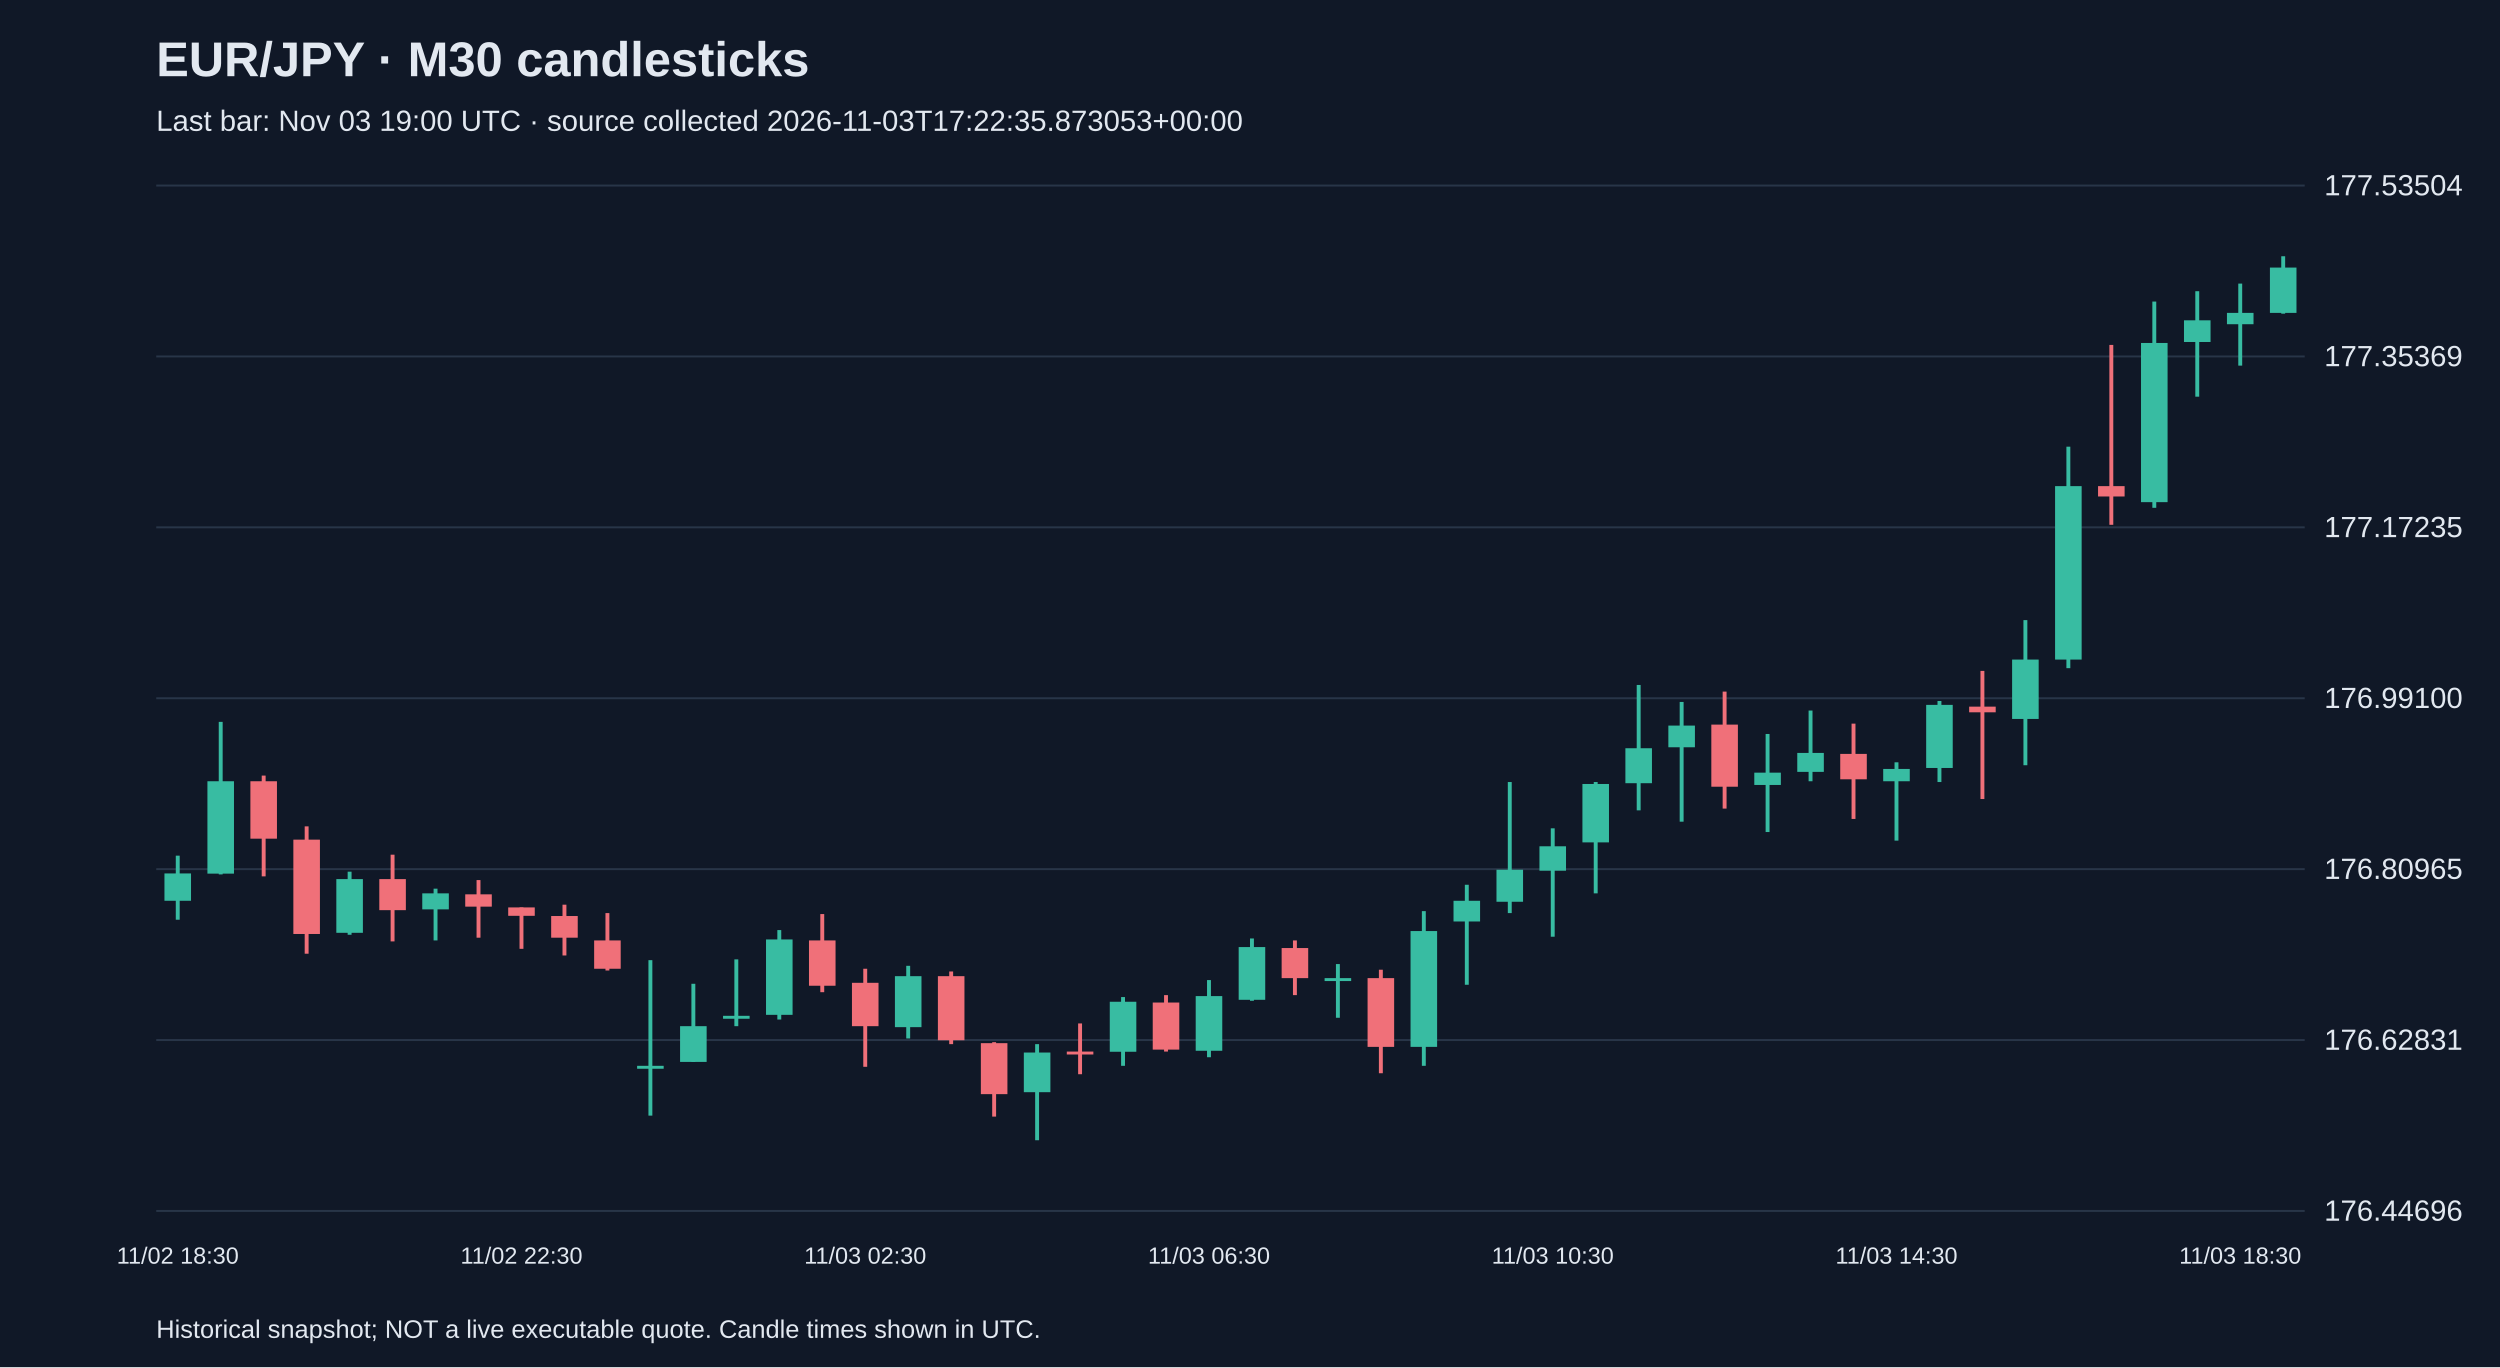
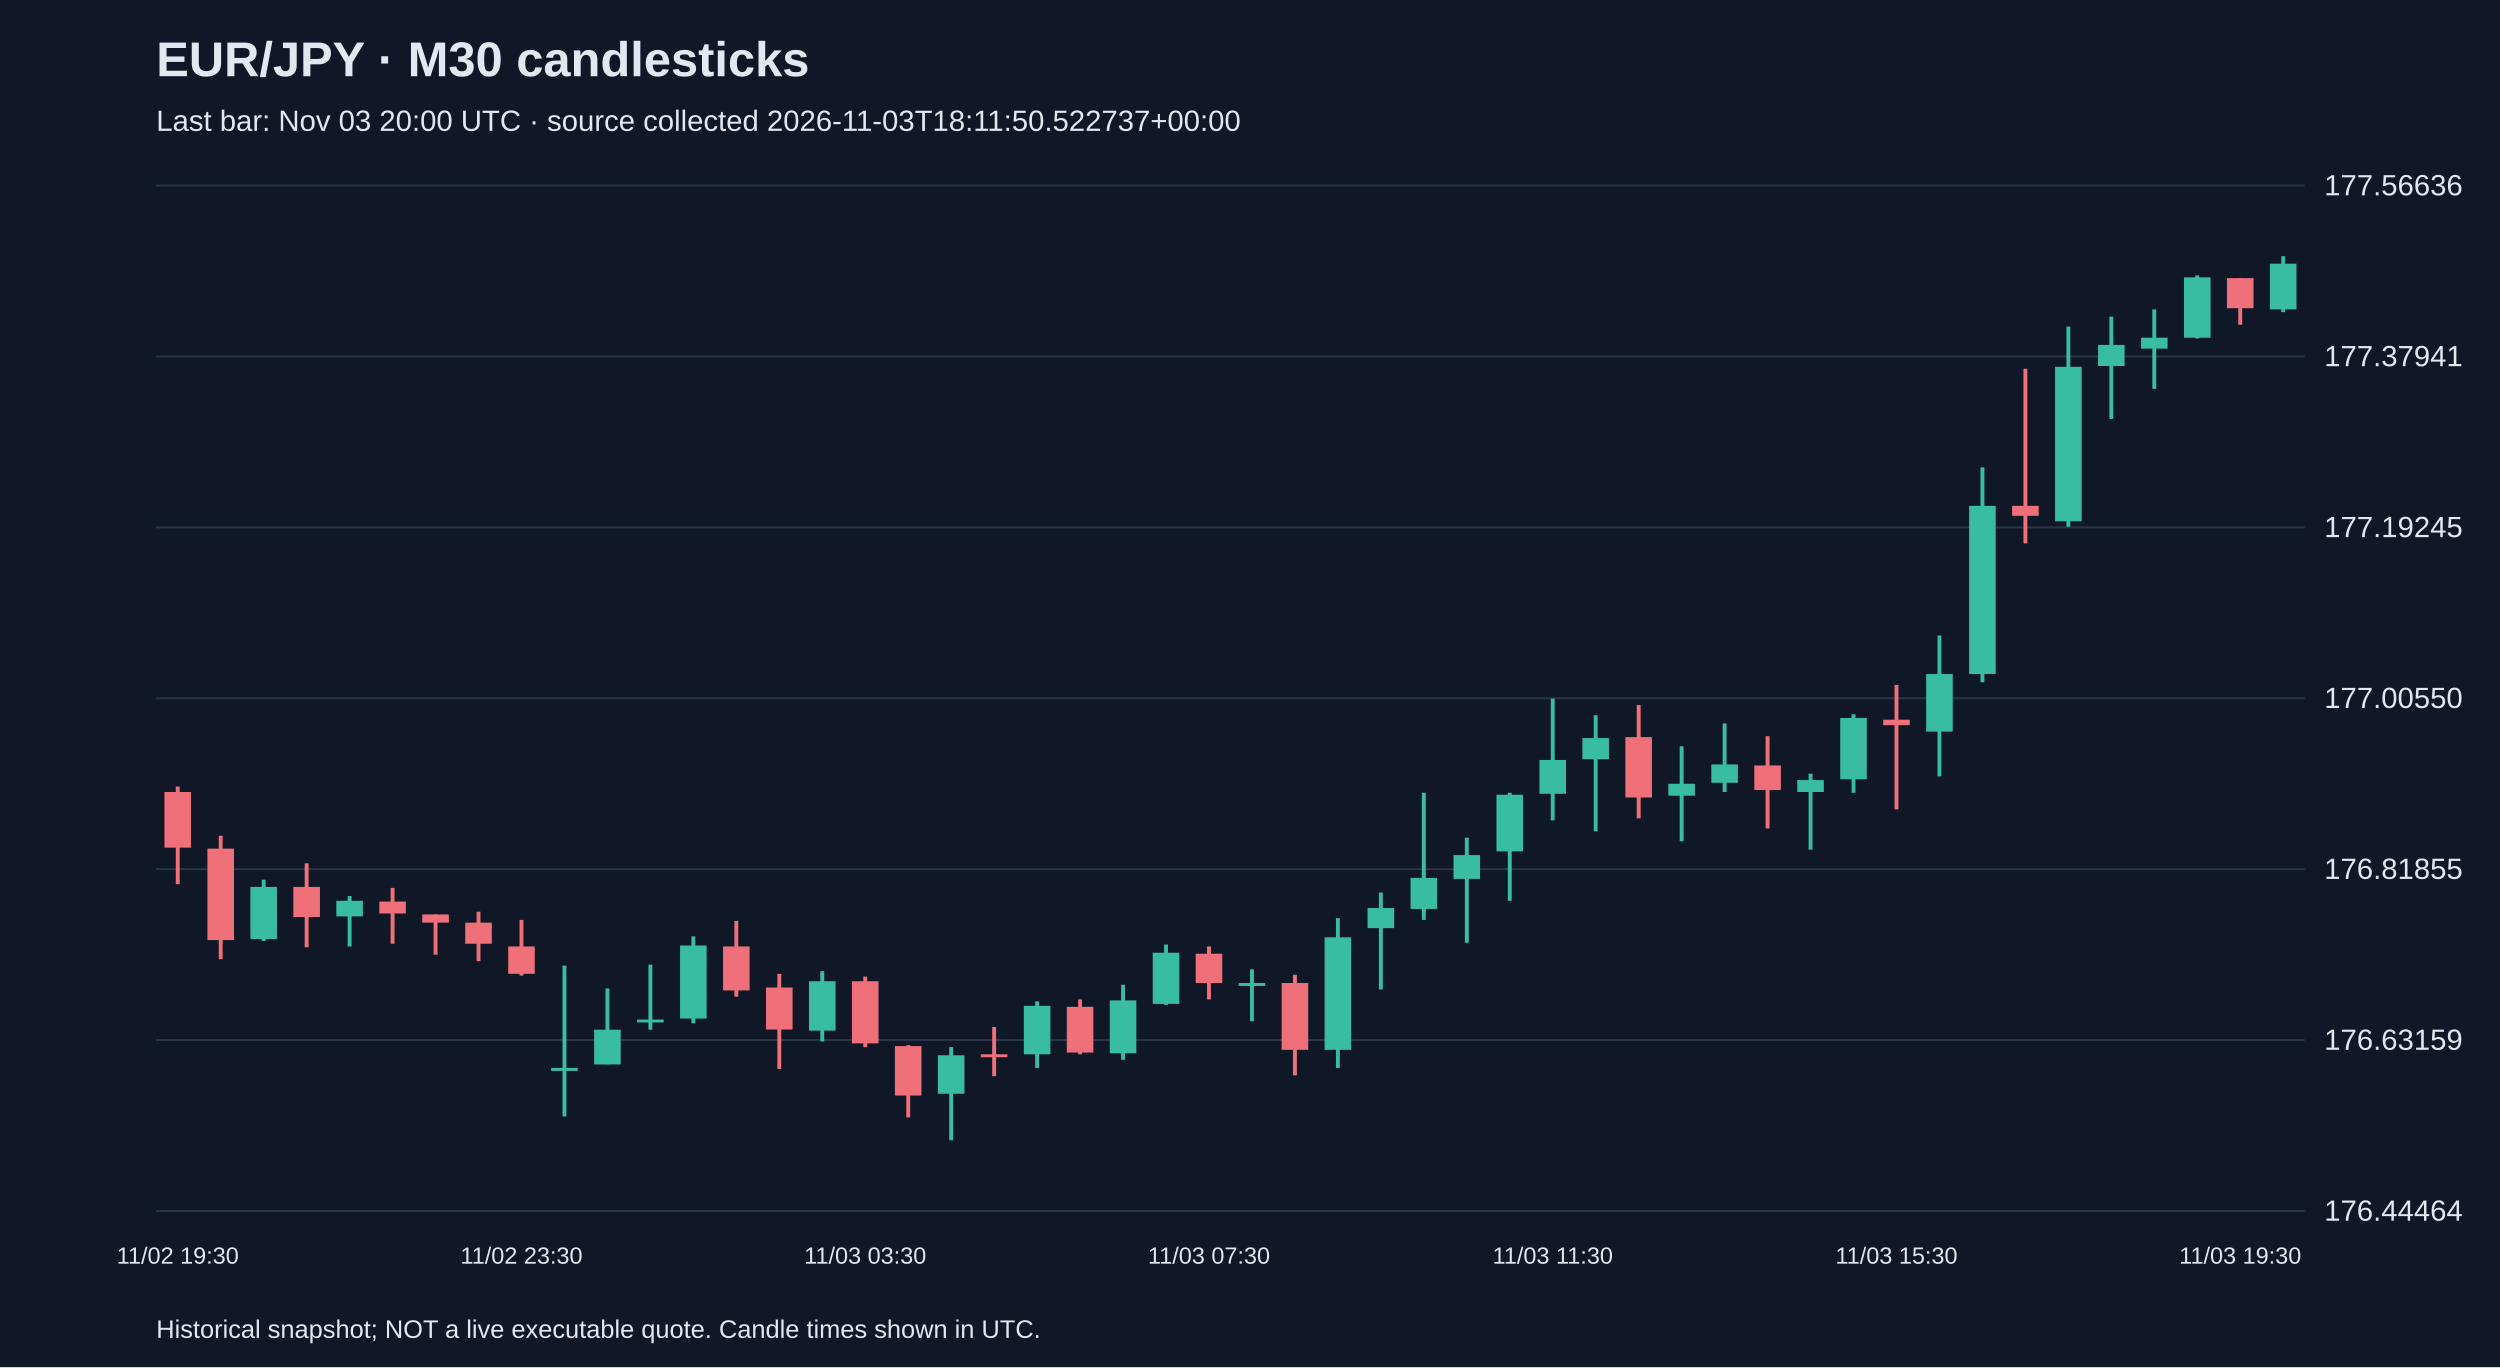
<svg xmlns="http://www.w3.org/2000/svg" viewBox="0 0 1280 700">
  <rect width="100%" height="100%" fill="#101827" />
  <style>text{font-family:Arial,sans-serif;fill:#e2e8f0}</style>
  <text x="80" y="39" font-size="25" font-weight="bold">EUR/JPY · M30 candlesticks</text>
-   <text x="80" y="67" font-size="15" fill="#a6b1c5">Last bar: Nov 03 19:00 UTC · source collected 2026-11-03T17:22:35.873053+00:00</text>
+   <text x="80" y="67" font-size="15" fill="#a6b1c5">Last bar: Nov 03 20:00 UTC · source collected 2026-11-03T18:11:50.522737+00:00</text>
  <line x1="80" y1="620.0" x2="1180" y2="620.0" stroke="#283548" />
-   <text x="1190" y="625.0" font-size="15">176.44696</text>
+   <text x="1190" y="625.0" font-size="15">176.44464</text>
  <line x1="80" y1="532.5" x2="1180" y2="532.5" stroke="#283548" />
-   <text x="1190" y="537.5" font-size="15">176.62831</text>
+   <text x="1190" y="537.5" font-size="15">176.63159</text>
  <line x1="80" y1="445.0" x2="1180" y2="445.0" stroke="#283548" />
-   <text x="1190" y="450.0" font-size="15">176.80965</text>
+   <text x="1190" y="450.0" font-size="15">176.81855</text>
  <line x1="80" y1="357.5" x2="1180" y2="357.5" stroke="#283548" />
-   <text x="1190" y="362.5" font-size="15">176.99100</text>
+   <text x="1190" y="362.5" font-size="15">177.00550</text>
  <line x1="80" y1="270.0" x2="1180" y2="270.0" stroke="#283548" />
-   <text x="1190" y="275.0" font-size="15">177.17235</text>
+   <text x="1190" y="275.0" font-size="15">177.19245</text>
  <line x1="80" y1="182.5" x2="1180" y2="182.5" stroke="#283548" />
-   <text x="1190" y="187.5" font-size="15">177.35369</text>
+   <text x="1190" y="187.5" font-size="15">177.37941</text>
  <line x1="80" y1="95.0" x2="1180" y2="95.0" stroke="#283548" />
-   <text x="1190" y="100.0" font-size="15">177.53504</text>
-   <line x1="91.0" y1="438.1" x2="91.0" y2="470.9" stroke="#38bca2" stroke-width="2" />
-   <rect x="84.2" y="447.2" width="13.6" height="14.0" fill="#38bca2" />
-   <text x="91.0" y="647" text-anchor="middle" font-size="12">11/02 18:30</text>
-   <line x1="113.0" y1="369.6" x2="113.0" y2="447.7" stroke="#38bca2" stroke-width="2" />
-   <rect x="106.2" y="400.0" width="13.6" height="47.3" fill="#38bca2" />
-   <line x1="135.0" y1="397.1" x2="135.0" y2="448.7" stroke="#f07079" stroke-width="2" />
-   <rect x="128.2" y="400.0" width="13.6" height="29.4" fill="#f07079" />
-   <line x1="157.0" y1="423.1" x2="157.0" y2="488.3" stroke="#f07079" stroke-width="2" />
-   <rect x="150.2" y="429.9" width="13.6" height="48.3" fill="#f07079" />
-   <line x1="179.0" y1="446.3" x2="179.0" y2="478.6" stroke="#38bca2" stroke-width="2" />
-   <rect x="172.2" y="450.1" width="13.6" height="27.5" fill="#38bca2" />
-   <line x1="201.0" y1="437.6" x2="201.0" y2="482.0" stroke="#f07079" stroke-width="2" />
-   <rect x="194.2" y="450.1" width="13.6" height="15.9" fill="#f07079" />
-   <line x1="223.0" y1="455.0" x2="223.0" y2="481.5" stroke="#38bca2" stroke-width="2" />
-   <rect x="216.2" y="457.4" width="13.6" height="8.2" fill="#38bca2" />
-   <line x1="245.0" y1="450.6" x2="245.0" y2="480.1" stroke="#f07079" stroke-width="2" />
-   <rect x="238.2" y="457.9" width="13.6" height="6.3" fill="#f07079" />
-   <line x1="267.0" y1="464.6" x2="267.0" y2="485.8" stroke="#f07079" stroke-width="2" />
-   <rect x="260.2" y="464.6" width="13.6" height="4.3" fill="#f07079" />
-   <text x="267.0" y="647" text-anchor="middle" font-size="12">11/02 22:30</text>
-   <line x1="289.0" y1="463.2" x2="289.0" y2="489.2" stroke="#f07079" stroke-width="2" />
-   <rect x="282.2" y="469.0" width="13.6" height="11.1" fill="#f07079" />
-   <line x1="311.0" y1="467.5" x2="311.0" y2="496.9" stroke="#f07079" stroke-width="2" />
-   <rect x="304.2" y="481.5" width="13.6" height="14.5" fill="#f07079" />
-   <line x1="333.0" y1="491.6" x2="333.0" y2="571.2" stroke="#38bca2" stroke-width="2" />
-   <rect x="326.2" y="545.7" width="13.6" height="1.5" fill="#38bca2" />
-   <line x1="355.0" y1="503.7" x2="355.0" y2="543.7" stroke="#38bca2" stroke-width="2" />
-   <rect x="348.2" y="525.4" width="13.6" height="18.3" fill="#38bca2" />
-   <line x1="377.0" y1="491.2" x2="377.0" y2="525.4" stroke="#38bca2" stroke-width="2" />
-   <rect x="370.2" y="520.1" width="13.6" height="1.5" fill="#38bca2" />
-   <line x1="399.0" y1="476.2" x2="399.0" y2="522.0" stroke="#38bca2" stroke-width="2" />
-   <rect x="392.2" y="481.0" width="13.6" height="38.6" fill="#38bca2" />
-   <line x1="421.0" y1="468.0" x2="421.0" y2="508.0" stroke="#f07079" stroke-width="2" />
-   <rect x="414.2" y="481.5" width="13.6" height="23.2" fill="#f07079" />
-   <line x1="443.0" y1="496.0" x2="443.0" y2="546.2" stroke="#f07079" stroke-width="2" />
-   <rect x="436.2" y="503.2" width="13.6" height="22.2" fill="#f07079" />
-   <text x="443.0" y="647" text-anchor="middle" font-size="12">11/03 02:30</text>
-   <line x1="465.0" y1="494.5" x2="465.0" y2="531.7" stroke="#38bca2" stroke-width="2" />
-   <rect x="458.2" y="499.8" width="13.6" height="26.1" fill="#38bca2" />
-   <line x1="487.0" y1="497.4" x2="487.0" y2="534.6" stroke="#f07079" stroke-width="2" />
-   <rect x="480.2" y="499.8" width="13.6" height="32.8" fill="#f07079" />
-   <line x1="509.0" y1="533.6" x2="509.0" y2="571.7" stroke="#f07079" stroke-width="2" />
-   <rect x="502.2" y="534.1" width="13.6" height="26.1" fill="#f07079" />
-   <line x1="531.0" y1="534.6" x2="531.0" y2="583.8" stroke="#38bca2" stroke-width="2" />
-   <rect x="524.2" y="538.9" width="13.6" height="20.3" fill="#38bca2" />
-   <line x1="553.0" y1="524.0" x2="553.0" y2="550.0" stroke="#f07079" stroke-width="2" />
-   <rect x="546.2" y="538.4" width="13.6" height="1.5" fill="#f07079" />
-   <line x1="575.0" y1="510.5" x2="575.0" y2="545.7" stroke="#38bca2" stroke-width="2" />
-   <rect x="568.2" y="512.9" width="13.6" height="25.6" fill="#38bca2" />
-   <line x1="597.0" y1="509.5" x2="597.0" y2="538.4" stroke="#f07079" stroke-width="2" />
-   <rect x="590.2" y="513.3" width="13.6" height="24.1" fill="#f07079" />
-   <line x1="619.0" y1="501.8" x2="619.0" y2="541.3" stroke="#38bca2" stroke-width="2" />
-   <rect x="612.2" y="510.0" width="13.6" height="28.0" fill="#38bca2" />
-   <text x="619.0" y="647" text-anchor="middle" font-size="12">11/03 06:30</text>
-   <line x1="641.0" y1="480.5" x2="641.0" y2="512.4" stroke="#38bca2" stroke-width="2" />
-   <rect x="634.2" y="484.9" width="13.6" height="27.0" fill="#38bca2" />
-   <line x1="663.0" y1="481.5" x2="663.0" y2="509.5" stroke="#f07079" stroke-width="2" />
-   <rect x="656.2" y="485.4" width="13.6" height="15.4" fill="#f07079" />
-   <line x1="685.0" y1="493.6" x2="685.0" y2="521.1" stroke="#38bca2" stroke-width="2" />
-   <rect x="678.2" y="500.8" width="13.6" height="1.5" fill="#38bca2" />
-   <line x1="707.0" y1="496.5" x2="707.0" y2="549.5" stroke="#f07079" stroke-width="2" />
-   <rect x="700.2" y="500.8" width="13.6" height="35.2" fill="#f07079" />
-   <line x1="729.0" y1="466.5" x2="729.0" y2="545.7" stroke="#38bca2" stroke-width="2" />
-   <rect x="722.2" y="476.7" width="13.6" height="59.3" fill="#38bca2" />
-   <line x1="751.0" y1="453.0" x2="751.0" y2="504.2" stroke="#38bca2" stroke-width="2" />
-   <rect x="744.2" y="461.2" width="13.6" height="10.6" fill="#38bca2" />
-   <line x1="773.0" y1="400.4" x2="773.0" y2="467.5" stroke="#38bca2" stroke-width="2" />
-   <rect x="766.2" y="445.3" width="13.6" height="16.4" fill="#38bca2" />
-   <line x1="795.0" y1="424.1" x2="795.0" y2="479.6" stroke="#38bca2" stroke-width="2" />
-   <rect x="788.2" y="433.3" width="13.6" height="12.5" fill="#38bca2" />
-   <text x="795.0" y="647" text-anchor="middle" font-size="12">11/03 10:30</text>
-   <line x1="817.0" y1="400.4" x2="817.0" y2="457.4" stroke="#38bca2" stroke-width="2" />
-   <rect x="810.2" y="401.4" width="13.6" height="29.9" fill="#38bca2" />
-   <line x1="839.0" y1="350.7" x2="839.0" y2="414.9" stroke="#38bca2" stroke-width="2" />
-   <rect x="832.2" y="383.1" width="13.6" height="17.9" fill="#38bca2" />
-   <line x1="861.0" y1="359.4" x2="861.0" y2="420.7" stroke="#38bca2" stroke-width="2" />
-   <rect x="854.2" y="371.5" width="13.6" height="11.1" fill="#38bca2" />
-   <line x1="883.0" y1="354.1" x2="883.0" y2="414.0" stroke="#f07079" stroke-width="2" />
-   <rect x="876.2" y="371.0" width="13.6" height="31.8" fill="#f07079" />
-   <line x1="905.0" y1="375.8" x2="905.0" y2="426.0" stroke="#38bca2" stroke-width="2" />
-   <rect x="898.2" y="395.6" width="13.6" height="6.3" fill="#38bca2" />
-   <line x1="927.0" y1="363.8" x2="927.0" y2="400.0" stroke="#38bca2" stroke-width="2" />
-   <rect x="920.2" y="385.5" width="13.6" height="9.7" fill="#38bca2" />
-   <line x1="949.0" y1="370.5" x2="949.0" y2="419.3" stroke="#f07079" stroke-width="2" />
-   <rect x="942.2" y="386.0" width="13.6" height="13.0" fill="#f07079" />
-   <line x1="971.0" y1="390.3" x2="971.0" y2="430.4" stroke="#38bca2" stroke-width="2" />
-   <rect x="964.2" y="393.7" width="13.6" height="6.3" fill="#38bca2" />
-   <text x="971.0" y="647" text-anchor="middle" font-size="12">11/03 14:30</text>
-   <line x1="993.0" y1="358.9" x2="993.0" y2="400.4" stroke="#38bca2" stroke-width="2" />
-   <rect x="986.2" y="360.9" width="13.6" height="32.3" fill="#38bca2" />
-   <line x1="1015.0" y1="343.5" x2="1015.0" y2="409.1" stroke="#f07079" stroke-width="2" />
-   <rect x="1008.2" y="361.8" width="13.6" height="2.9" fill="#f07079" />
-   <line x1="1037.0" y1="317.5" x2="1037.0" y2="391.8" stroke="#38bca2" stroke-width="2" />
-   <rect x="1030.2" y="337.7" width="13.6" height="30.4" fill="#38bca2" />
-   <line x1="1059.0" y1="228.7" x2="1059.0" y2="342.1" stroke="#38bca2" stroke-width="2" />
-   <rect x="1052.2" y="248.9" width="13.6" height="88.8" fill="#38bca2" />
-   <line x1="1081.0" y1="176.6" x2="1081.0" y2="268.7" stroke="#f07079" stroke-width="2" />
-   <rect x="1074.2" y="248.9" width="13.6" height="5.3" fill="#f07079" />
-   <line x1="1103.0" y1="154.4" x2="1103.0" y2="260.0" stroke="#38bca2" stroke-width="2" />
-   <rect x="1096.2" y="175.6" width="13.6" height="81.5" fill="#38bca2" />
-   <line x1="1125.0" y1="149.1" x2="1125.0" y2="203.1" stroke="#38bca2" stroke-width="2" />
-   <rect x="1118.2" y="164.0" width="13.6" height="11.1" fill="#38bca2" />
-   <line x1="1147.0" y1="145.2" x2="1147.0" y2="187.2" stroke="#38bca2" stroke-width="2" />
-   <rect x="1140.2" y="160.2" width="13.6" height="5.8" fill="#38bca2" />
-   <text x="1147.0" y="647" text-anchor="middle" font-size="12">11/03 18:30</text>
-   <line x1="1169.0" y1="131.2" x2="1169.0" y2="160.6" stroke="#38bca2" stroke-width="2" />
-   <rect x="1162.2" y="137.0" width="13.6" height="23.2" fill="#38bca2" />
+   <text x="1190" y="100.0" font-size="15">177.56636</text>
+   <line x1="91.0" y1="402.7" x2="91.0" y2="452.7" stroke="#f07079" stroke-width="2" />
+   <rect x="84.2" y="405.5" width="13.6" height="28.5" fill="#f07079" />
+   <text x="91.0" y="647" text-anchor="middle" font-size="12">11/02 19:30</text>
+   <line x1="113.0" y1="427.9" x2="113.0" y2="491.1" stroke="#f07079" stroke-width="2" />
+   <rect x="106.2" y="434.5" width="13.6" height="46.8" fill="#f07079" />
+   <line x1="135.0" y1="450.4" x2="135.0" y2="481.8" stroke="#38bca2" stroke-width="2" />
+   <rect x="128.2" y="454.1" width="13.6" height="26.7" fill="#38bca2" />
+   <line x1="157.0" y1="442.0" x2="157.0" y2="485.0" stroke="#f07079" stroke-width="2" />
+   <rect x="150.2" y="454.1" width="13.6" height="15.4" fill="#f07079" />
+   <line x1="179.0" y1="458.8" x2="179.0" y2="484.6" stroke="#38bca2" stroke-width="2" />
+   <rect x="172.2" y="461.2" width="13.6" height="8.0" fill="#38bca2" />
+   <line x1="201.0" y1="454.6" x2="201.0" y2="483.2" stroke="#f07079" stroke-width="2" />
+   <rect x="194.2" y="461.6" width="13.6" height="6.1" fill="#f07079" />
+   <line x1="223.0" y1="468.2" x2="223.0" y2="488.8" stroke="#f07079" stroke-width="2" />
+   <rect x="216.2" y="468.2" width="13.6" height="4.2" fill="#f07079" />
+   <line x1="245.0" y1="466.8" x2="245.0" y2="492.1" stroke="#f07079" stroke-width="2" />
+   <rect x="238.2" y="472.4" width="13.6" height="10.8" fill="#f07079" />
+   <line x1="267.0" y1="471.0" x2="267.0" y2="499.5" stroke="#f07079" stroke-width="2" />
+   <rect x="260.2" y="484.6" width="13.6" height="14.0" fill="#f07079" />
+   <text x="267.0" y="647" text-anchor="middle" font-size="12">11/02 23:30</text>
+   <line x1="289.0" y1="494.4" x2="289.0" y2="571.6" stroke="#38bca2" stroke-width="2" />
+   <rect x="282.2" y="546.8" width="13.6" height="1.5" fill="#38bca2" />
+   <line x1="311.0" y1="506.1" x2="311.0" y2="544.9" stroke="#38bca2" stroke-width="2" />
+   <rect x="304.2" y="527.2" width="13.6" height="17.8" fill="#38bca2" />
+   <line x1="333.0" y1="493.9" x2="333.0" y2="527.2" stroke="#38bca2" stroke-width="2" />
+   <rect x="326.2" y="522.0" width="13.6" height="1.5" fill="#38bca2" />
+   <line x1="355.0" y1="479.4" x2="355.0" y2="523.9" stroke="#38bca2" stroke-width="2" />
+   <rect x="348.2" y="484.1" width="13.6" height="37.4" fill="#38bca2" />
+   <line x1="377.0" y1="471.5" x2="377.0" y2="510.3" stroke="#f07079" stroke-width="2" />
+   <rect x="370.2" y="484.6" width="13.6" height="22.5" fill="#f07079" />
+   <line x1="399.0" y1="498.6" x2="399.0" y2="547.3" stroke="#f07079" stroke-width="2" />
+   <rect x="392.2" y="505.6" width="13.6" height="21.5" fill="#f07079" />
+   <line x1="421.0" y1="497.2" x2="421.0" y2="533.2" stroke="#38bca2" stroke-width="2" />
+   <rect x="414.2" y="502.4" width="13.6" height="25.3" fill="#38bca2" />
+   <line x1="443.0" y1="500.0" x2="443.0" y2="536.1" stroke="#f07079" stroke-width="2" />
+   <rect x="436.2" y="502.4" width="13.6" height="31.8" fill="#f07079" />
+   <text x="443.0" y="647" text-anchor="middle" font-size="12">11/03 03:30</text>
+   <line x1="465.0" y1="535.1" x2="465.0" y2="572.1" stroke="#f07079" stroke-width="2" />
+   <rect x="458.2" y="535.6" width="13.6" height="25.3" fill="#f07079" />
+   <line x1="487.0" y1="536.1" x2="487.0" y2="583.8" stroke="#38bca2" stroke-width="2" />
+   <rect x="480.2" y="540.3" width="13.6" height="19.7" fill="#38bca2" />
+   <line x1="509.0" y1="525.8" x2="509.0" y2="551.0" stroke="#f07079" stroke-width="2" />
+   <rect x="502.2" y="539.8" width="13.6" height="1.5" fill="#f07079" />
+   <line x1="531.0" y1="512.7" x2="531.0" y2="546.8" stroke="#38bca2" stroke-width="2" />
+   <rect x="524.2" y="515.0" width="13.6" height="24.8" fill="#38bca2" />
+   <line x1="553.0" y1="511.7" x2="553.0" y2="539.8" stroke="#f07079" stroke-width="2" />
+   <rect x="546.2" y="515.5" width="13.6" height="23.4" fill="#f07079" />
+   <line x1="575.0" y1="504.2" x2="575.0" y2="542.6" stroke="#38bca2" stroke-width="2" />
+   <rect x="568.2" y="512.2" width="13.6" height="27.1" fill="#38bca2" />
+   <line x1="597.0" y1="483.6" x2="597.0" y2="514.5" stroke="#38bca2" stroke-width="2" />
+   <rect x="590.2" y="487.8" width="13.6" height="26.2" fill="#38bca2" />
+   <line x1="619.0" y1="484.6" x2="619.0" y2="511.7" stroke="#f07079" stroke-width="2" />
+   <rect x="612.2" y="488.3" width="13.6" height="15.0" fill="#f07079" />
+   <text x="619.0" y="647" text-anchor="middle" font-size="12">11/03 07:30</text>
+   <line x1="641.0" y1="496.3" x2="641.0" y2="522.9" stroke="#38bca2" stroke-width="2" />
+   <rect x="634.2" y="503.3" width="13.6" height="1.5" fill="#38bca2" />
+   <line x1="663.0" y1="499.1" x2="663.0" y2="550.6" stroke="#f07079" stroke-width="2" />
+   <rect x="656.2" y="503.3" width="13.6" height="34.2" fill="#f07079" />
+   <line x1="685.0" y1="470.1" x2="685.0" y2="546.8" stroke="#38bca2" stroke-width="2" />
+   <rect x="678.2" y="479.9" width="13.6" height="57.6" fill="#38bca2" />
+   <line x1="707.0" y1="457.0" x2="707.0" y2="506.6" stroke="#38bca2" stroke-width="2" />
+   <rect x="700.2" y="464.9" width="13.6" height="10.3" fill="#38bca2" />
+   <line x1="729.0" y1="405.9" x2="729.0" y2="471.0" stroke="#38bca2" stroke-width="2" />
+   <rect x="722.2" y="449.5" width="13.6" height="15.9" fill="#38bca2" />
+   <line x1="751.0" y1="428.9" x2="751.0" y2="482.7" stroke="#38bca2" stroke-width="2" />
+   <rect x="744.2" y="437.8" width="13.6" height="12.2" fill="#38bca2" />
+   <line x1="773.0" y1="405.9" x2="773.0" y2="461.2" stroke="#38bca2" stroke-width="2" />
+   <rect x="766.2" y="406.9" width="13.6" height="29.0" fill="#38bca2" />
+   <line x1="795.0" y1="357.7" x2="795.0" y2="420.0" stroke="#38bca2" stroke-width="2" />
+   <rect x="788.2" y="389.1" width="13.6" height="17.3" fill="#38bca2" />
+   <text x="795.0" y="647" text-anchor="middle" font-size="12">11/03 11:30</text>
+   <line x1="817.0" y1="366.2" x2="817.0" y2="425.6" stroke="#38bca2" stroke-width="2" />
+   <rect x="810.2" y="377.9" width="13.6" height="10.8" fill="#38bca2" />
+   <line x1="839.0" y1="361.0" x2="839.0" y2="419.0" stroke="#f07079" stroke-width="2" />
+   <rect x="832.2" y="377.4" width="13.6" height="30.9" fill="#f07079" />
+   <line x1="861.0" y1="382.1" x2="861.0" y2="430.7" stroke="#38bca2" stroke-width="2" />
+   <rect x="854.2" y="401.3" width="13.6" height="6.1" fill="#38bca2" />
+   <line x1="883.0" y1="370.4" x2="883.0" y2="405.5" stroke="#38bca2" stroke-width="2" />
+   <rect x="876.2" y="391.4" width="13.6" height="9.4" fill="#38bca2" />
+   <line x1="905.0" y1="376.9" x2="905.0" y2="424.2" stroke="#f07079" stroke-width="2" />
+   <rect x="898.2" y="391.9" width="13.6" height="12.6" fill="#f07079" />
+   <line x1="927.0" y1="396.1" x2="927.0" y2="435.0" stroke="#38bca2" stroke-width="2" />
+   <rect x="920.2" y="399.4" width="13.6" height="6.1" fill="#38bca2" />
+   <line x1="949.0" y1="365.7" x2="949.0" y2="405.9" stroke="#38bca2" stroke-width="2" />
+   <rect x="942.2" y="367.6" width="13.6" height="31.4" fill="#38bca2" />
+   <line x1="971.0" y1="350.7" x2="971.0" y2="414.4" stroke="#f07079" stroke-width="2" />
+   <rect x="964.2" y="368.5" width="13.6" height="2.8" fill="#f07079" />
+   <text x="971.0" y="647" text-anchor="middle" font-size="12">11/03 15:30</text>
+   <line x1="993.0" y1="325.4" x2="993.0" y2="397.5" stroke="#38bca2" stroke-width="2" />
+   <rect x="986.2" y="345.1" width="13.6" height="29.5" fill="#38bca2" />
+   <line x1="1015.0" y1="239.3" x2="1015.0" y2="349.3" stroke="#38bca2" stroke-width="2" />
+   <rect x="1008.2" y="259.0" width="13.6" height="86.1" fill="#38bca2" />
+   <line x1="1037.0" y1="188.8" x2="1037.0" y2="278.2" stroke="#f07079" stroke-width="2" />
+   <rect x="1030.2" y="259.0" width="13.6" height="5.1" fill="#f07079" />
+   <line x1="1059.0" y1="167.2" x2="1059.0" y2="269.7" stroke="#38bca2" stroke-width="2" />
+   <rect x="1052.2" y="187.8" width="13.6" height="79.1" fill="#38bca2" />
+   <line x1="1081.0" y1="162.1" x2="1081.0" y2="214.5" stroke="#38bca2" stroke-width="2" />
+   <rect x="1074.2" y="176.6" width="13.6" height="10.8" fill="#38bca2" />
+   <line x1="1103.0" y1="158.4" x2="1103.0" y2="199.1" stroke="#38bca2" stroke-width="2" />
+   <rect x="1096.2" y="172.9" width="13.6" height="5.6" fill="#38bca2" />
+   <line x1="1125.0" y1="141.0" x2="1125.0" y2="173.3" stroke="#38bca2" stroke-width="2" />
+   <rect x="1118.2" y="142.0" width="13.6" height="30.9" fill="#38bca2" />
+   <line x1="1147.0" y1="142.4" x2="1147.0" y2="166.3" stroke="#f07079" stroke-width="2" />
+   <rect x="1140.2" y="142.4" width="13.6" height="15.4" fill="#f07079" />
+   <text x="1147.0" y="647" text-anchor="middle" font-size="12">11/03 19:30</text>
+   <line x1="1169.0" y1="131.2" x2="1169.0" y2="159.8" stroke="#38bca2" stroke-width="2" />
+   <rect x="1162.2" y="135.0" width="13.6" height="23.4" fill="#38bca2" />
  <text x="80" y="685" font-size="13">Historical snapshot; NOT a live executable quote. Candle times shown in UTC.</text>
</svg>
